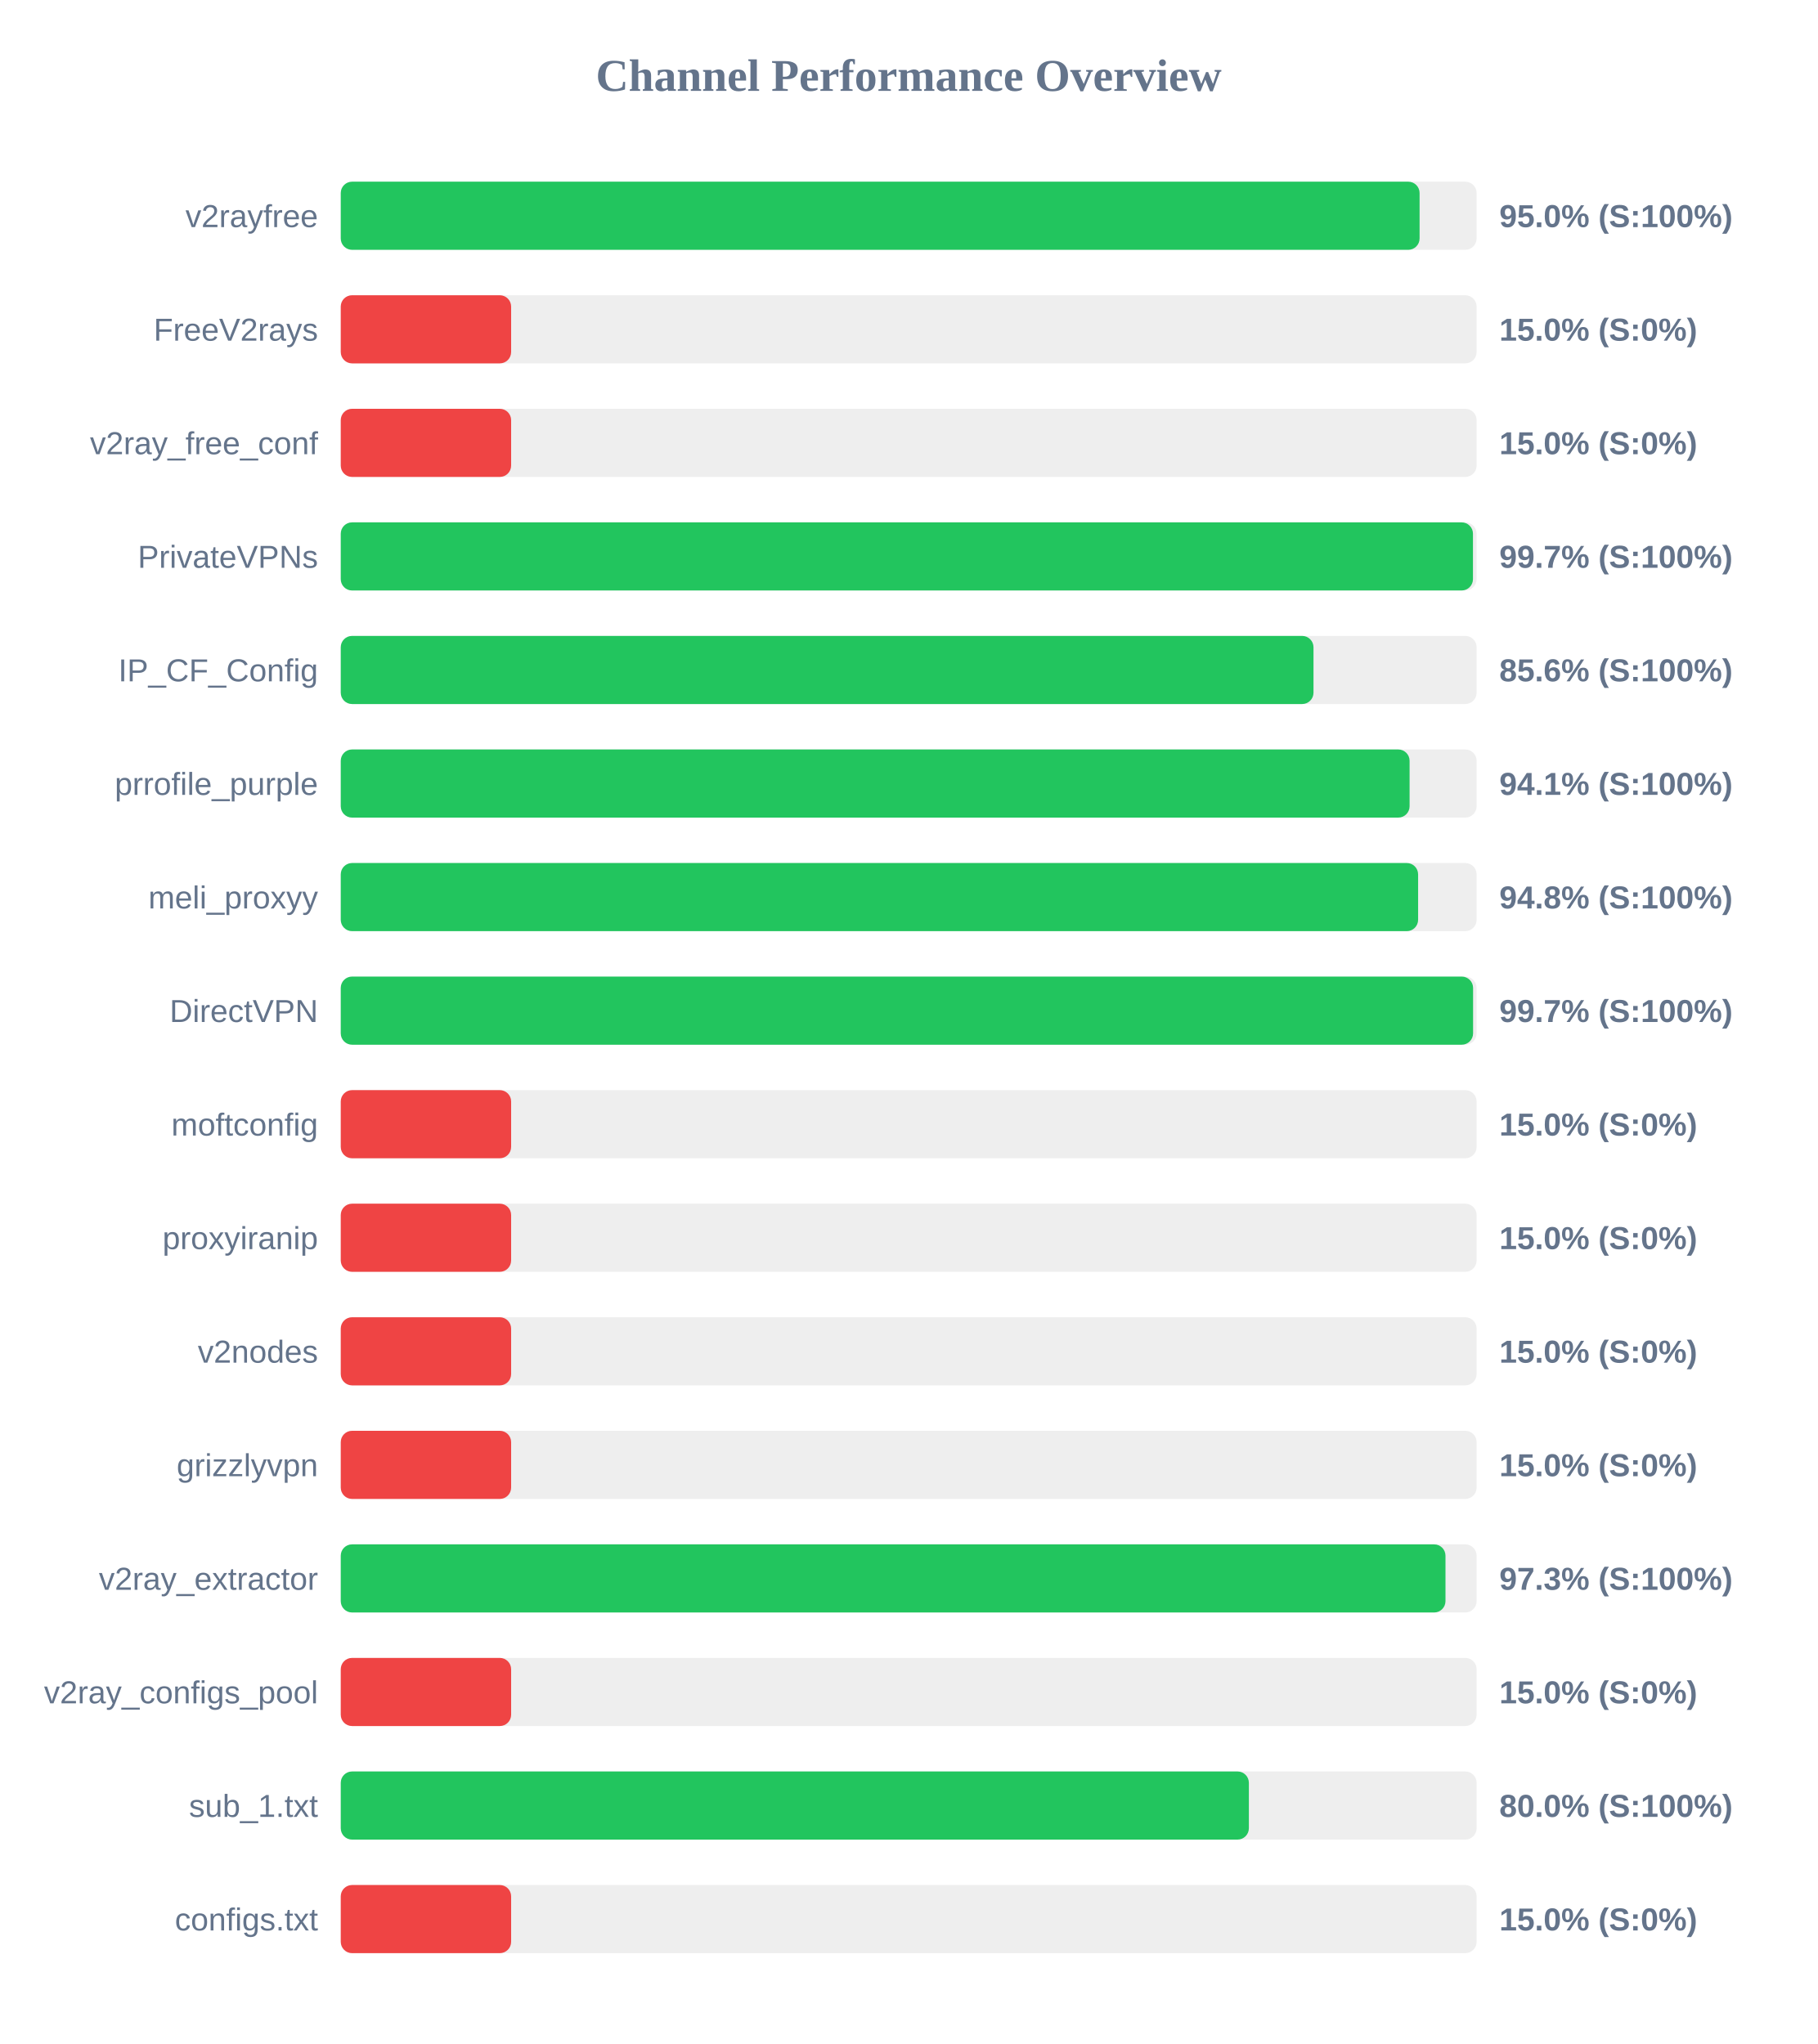
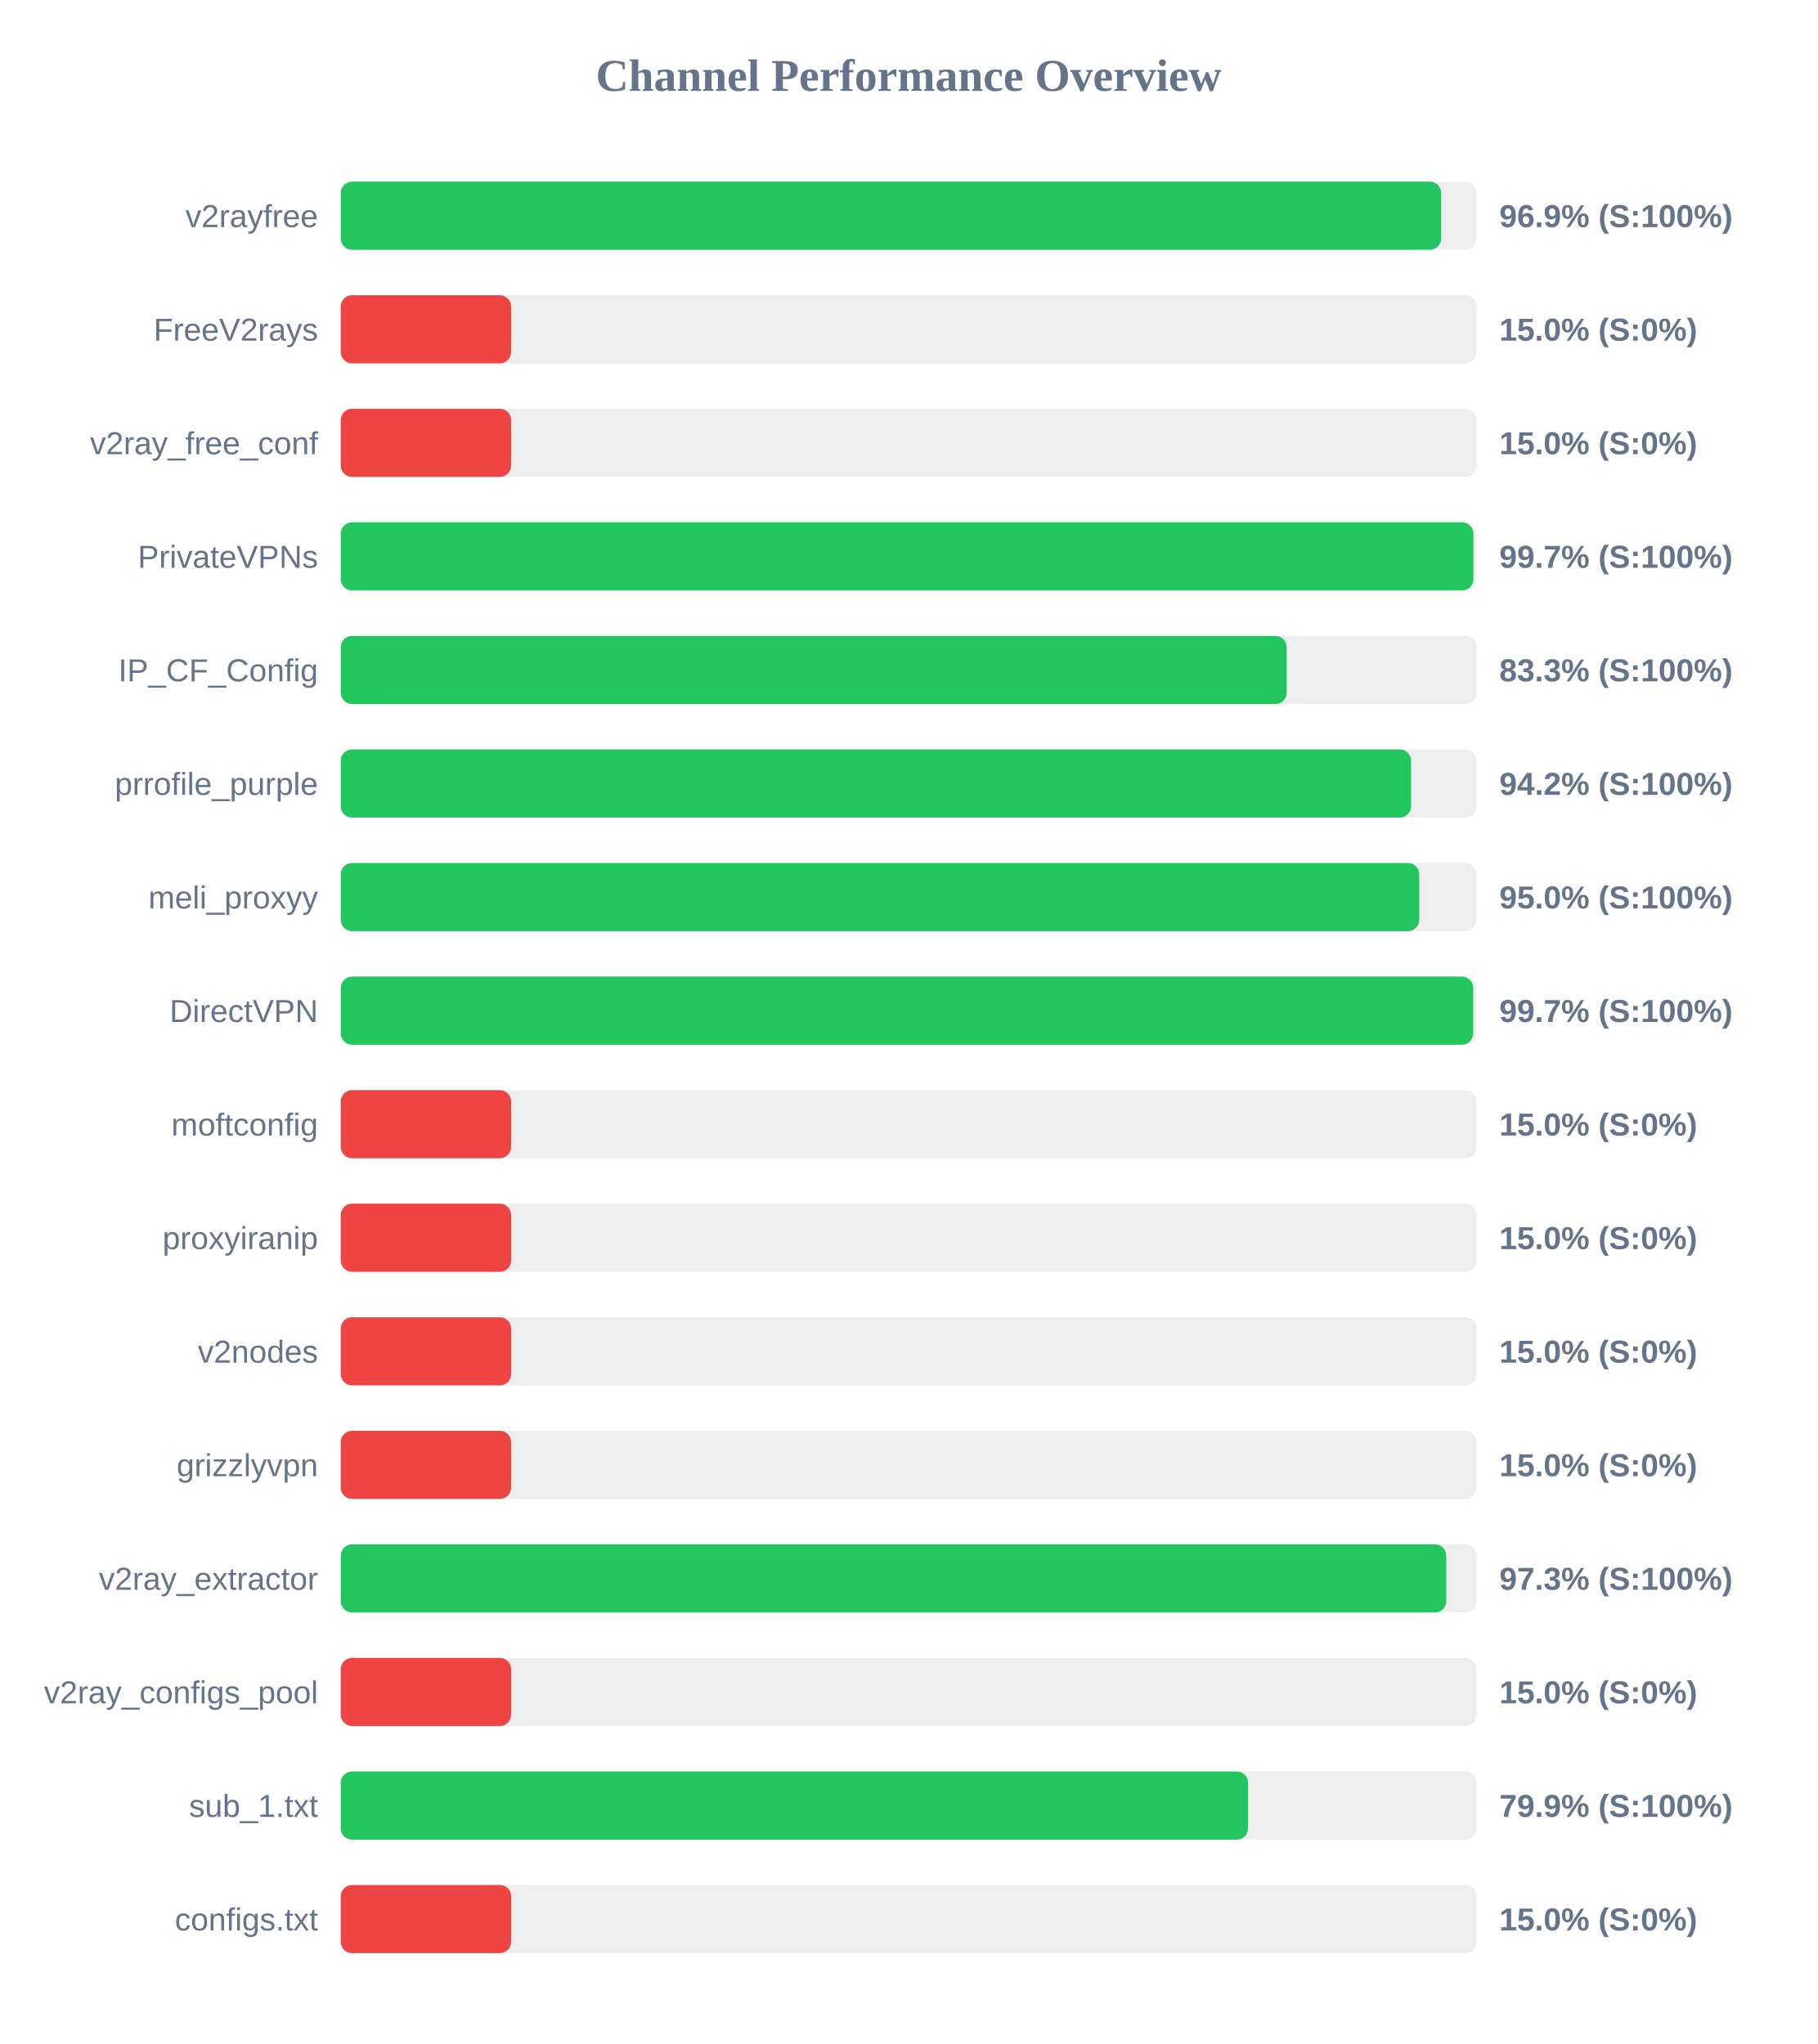
<svg xmlns="http://www.w3.org/2000/svg" width="800" height="900" version="1.1">
  <style>
        .row { font: 14px Arial; fill: #64748b; }
        .score { font: bold 14px Arial; fill: #64748b; }
    </style>
  <text x="400" y="40" text-anchor="middle" font-size="20px" font-weight="bold" fill="#64748b">Channel Performance Overview</text>
  <rect x="150" y="80" width="500" height="30" fill="#eee" rx="5" />
-   <rect x="150" y="80" width="474.9" height="30" fill="#22c55e" rx="5" />
+   <rect x="150" y="80" width="484.4" height="30" fill="#22c55e" rx="5" />
  <text x="140" y="100" text-anchor="end" class="row">v2rayfree</text>
-   <text x="660" y="100" text-anchor="start" class="score">95.0% (S:100%)</text>
+   <text x="660" y="100" text-anchor="start" class="score">96.9% (S:100%)</text>
  <rect x="150" y="130" width="500" height="30" fill="#eee" rx="5" />
  <rect x="150" y="130" width="75.0" height="30" fill="#ef4444" rx="5" />
  <text x="140" y="150" text-anchor="end" class="row">FreeV2rays</text>
  <text x="660" y="150" text-anchor="start" class="score">15.0% (S:0%)</text>
  <rect x="150" y="180" width="500" height="30" fill="#eee" rx="5" />
  <rect x="150" y="180" width="75.0" height="30" fill="#ef4444" rx="5" />
  <text x="140" y="200" text-anchor="end" class="row">v2ray_free_conf</text>
  <text x="660" y="200" text-anchor="start" class="score">15.0% (S:0%)</text>
  <rect x="150" y="230" width="500" height="30" fill="#eee" rx="5" />
-   <rect x="150" y="230" width="498.4" height="30" fill="#22c55e" rx="5" />
+   <rect x="150" y="230" width="498.6" height="30" fill="#22c55e" rx="5" />
  <text x="140" y="250" text-anchor="end" class="row">PrivateVPNs</text>
  <text x="660" y="250" text-anchor="start" class="score">99.7% (S:100%)</text>
  <rect x="150" y="280" width="500" height="30" fill="#eee" rx="5" />
-   <rect x="150" y="280" width="428.2" height="30" fill="#22c55e" rx="5" />
+   <rect x="150" y="280" width="416.4" height="30" fill="#22c55e" rx="5" />
  <text x="140" y="300" text-anchor="end" class="row">IP_CF_Config</text>
-   <text x="660" y="300" text-anchor="start" class="score">85.6% (S:100%)</text>
+   <text x="660" y="300" text-anchor="start" class="score">83.3% (S:100%)</text>
  <rect x="150" y="330" width="500" height="30" fill="#eee" rx="5" />
-   <rect x="150" y="330" width="470.5" height="30" fill="#22c55e" rx="5" />
+   <rect x="150" y="330" width="471.15" height="30" fill="#22c55e" rx="5" />
  <text x="140" y="350" text-anchor="end" class="row">prrofile_purple</text>
-   <text x="660" y="350" text-anchor="start" class="score">94.1% (S:100%)</text>
+   <text x="660" y="350" text-anchor="start" class="score">94.2% (S:100%)</text>
  <rect x="150" y="380" width="500" height="30" fill="#eee" rx="5" />
-   <rect x="150" y="380" width="474.25" height="30" fill="#22c55e" rx="5" />
+   <rect x="150" y="380" width="474.75" height="30" fill="#22c55e" rx="5" />
  <text x="140" y="400" text-anchor="end" class="row">meli_proxyy</text>
-   <text x="660" y="400" text-anchor="start" class="score">94.8% (S:100%)</text>
+   <text x="660" y="400" text-anchor="start" class="score">95.0% (S:100%)</text>
  <rect x="150" y="430" width="500" height="30" fill="#eee" rx="5" />
-   <rect x="150" y="430" width="498.45" height="30" fill="#22c55e" rx="5" />
+   <rect x="150" y="430" width="498.5" height="30" fill="#22c55e" rx="5" />
  <text x="140" y="450" text-anchor="end" class="row">DirectVPN</text>
  <text x="660" y="450" text-anchor="start" class="score">99.7% (S:100%)</text>
  <rect x="150" y="480" width="500" height="30" fill="#eee" rx="5" />
  <rect x="150" y="480" width="75.0" height="30" fill="#ef4444" rx="5" />
  <text x="140" y="500" text-anchor="end" class="row">moftconfig</text>
  <text x="660" y="500" text-anchor="start" class="score">15.0% (S:0%)</text>
  <rect x="150" y="530" width="500" height="30" fill="#eee" rx="5" />
  <rect x="150" y="530" width="75.0" height="30" fill="#ef4444" rx="5" />
  <text x="140" y="550" text-anchor="end" class="row">proxyiranip</text>
  <text x="660" y="550" text-anchor="start" class="score">15.0% (S:0%)</text>
  <rect x="150" y="580" width="500" height="30" fill="#eee" rx="5" />
  <rect x="150" y="580" width="75.0" height="30" fill="#ef4444" rx="5" />
  <text x="140" y="600" text-anchor="end" class="row">v2nodes</text>
  <text x="660" y="600" text-anchor="start" class="score">15.0% (S:0%)</text>
  <rect x="150" y="630" width="500" height="30" fill="#eee" rx="5" />
  <rect x="150" y="630" width="75.0" height="30" fill="#ef4444" rx="5" />
  <text x="140" y="650" text-anchor="end" class="row">grizzlyvpn</text>
  <text x="660" y="650" text-anchor="start" class="score">15.0% (S:0%)</text>
  <rect x="150" y="680" width="500" height="30" fill="#eee" rx="5" />
-   <rect x="150" y="680" width="486.3" height="30" fill="#22c55e" rx="5" />
+   <rect x="150" y="680" width="486.65" height="30" fill="#22c55e" rx="5" />
  <text x="140" y="700" text-anchor="end" class="row">v2ray_extractor</text>
  <text x="660" y="700" text-anchor="start" class="score">97.3% (S:100%)</text>
  <rect x="150" y="730" width="500" height="30" fill="#eee" rx="5" />
  <rect x="150" y="730" width="75.0" height="30" fill="#ef4444" rx="5" />
  <text x="140" y="750" text-anchor="end" class="row">v2ray_configs_pool</text>
  <text x="660" y="750" text-anchor="start" class="score">15.0% (S:0%)</text>
  <rect x="150" y="780" width="500" height="30" fill="#eee" rx="5" />
-   <rect x="150" y="780" width="399.75" height="30" fill="#22c55e" rx="5" />
+   <rect x="150" y="780" width="399.4" height="30" fill="#22c55e" rx="5" />
  <text x="140" y="800" text-anchor="end" class="row">sub_1.txt</text>
-   <text x="660" y="800" text-anchor="start" class="score">80.0% (S:100%)</text>
+   <text x="660" y="800" text-anchor="start" class="score">79.9% (S:100%)</text>
  <rect x="150" y="830" width="500" height="30" fill="#eee" rx="5" />
  <rect x="150" y="830" width="75.0" height="30" fill="#ef4444" rx="5" />
  <text x="140" y="850" text-anchor="end" class="row">configs.txt</text>
  <text x="660" y="850" text-anchor="start" class="score">15.0% (S:0%)</text>
</svg>
